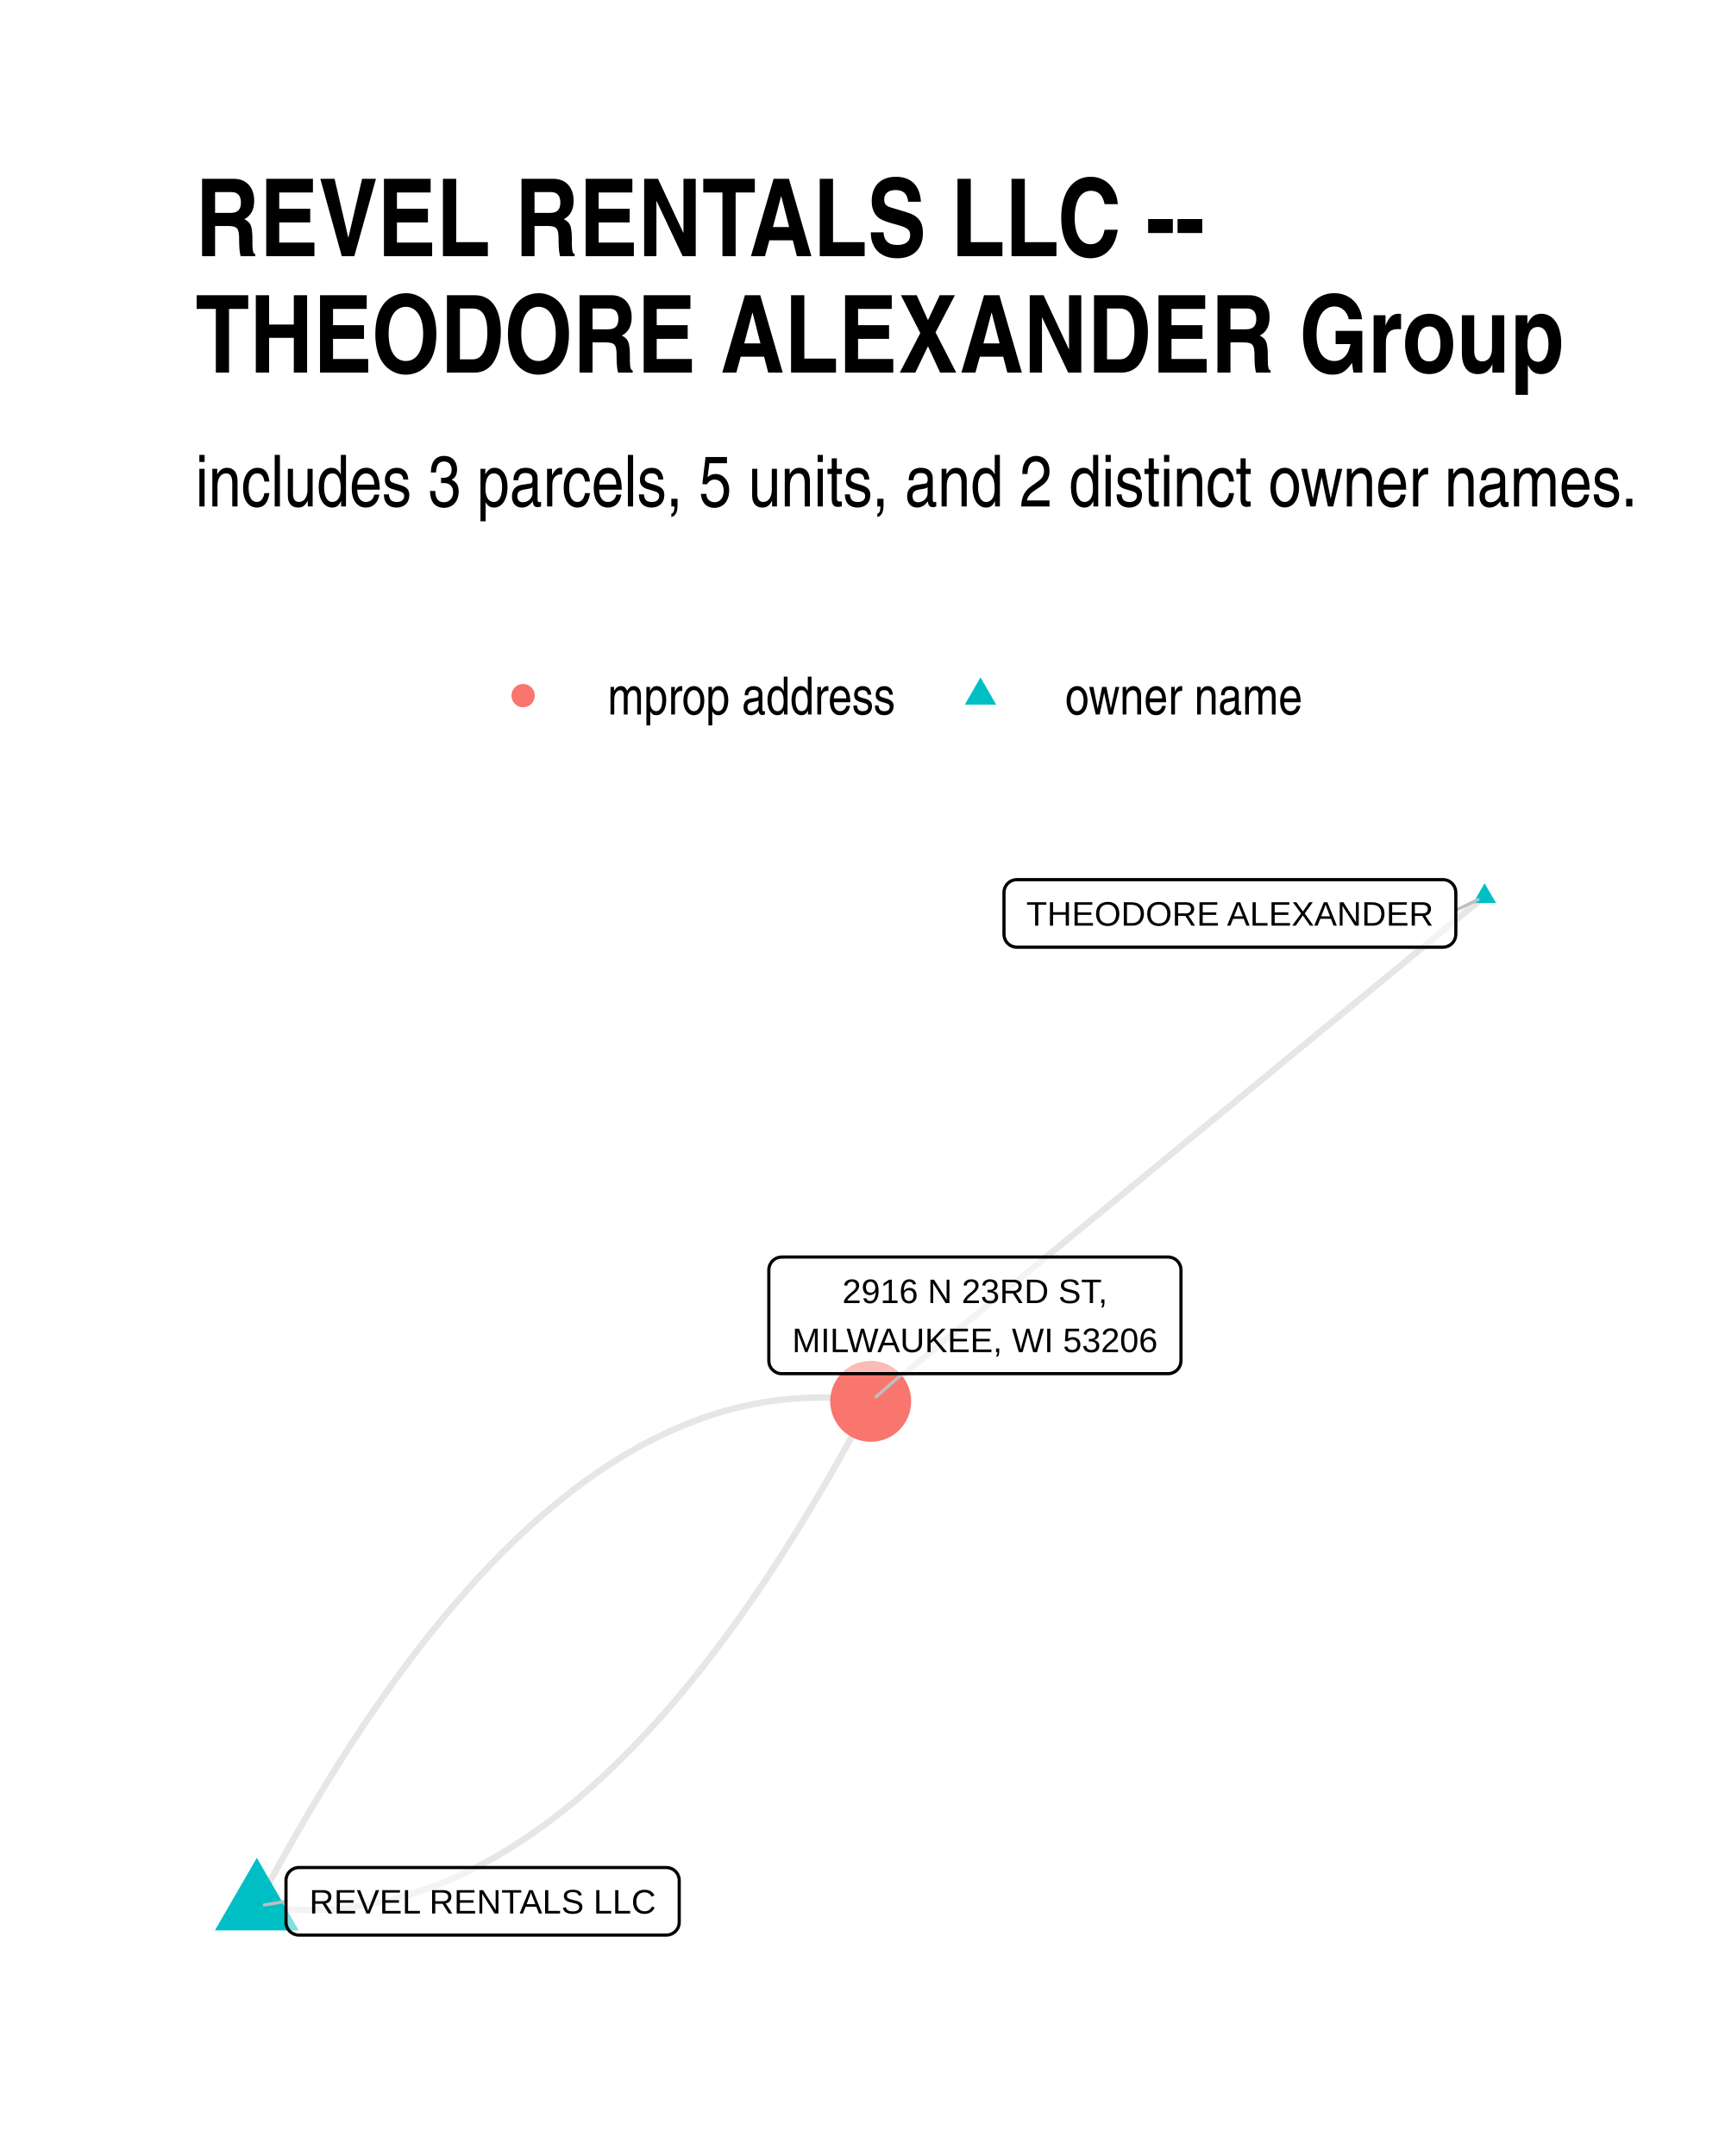
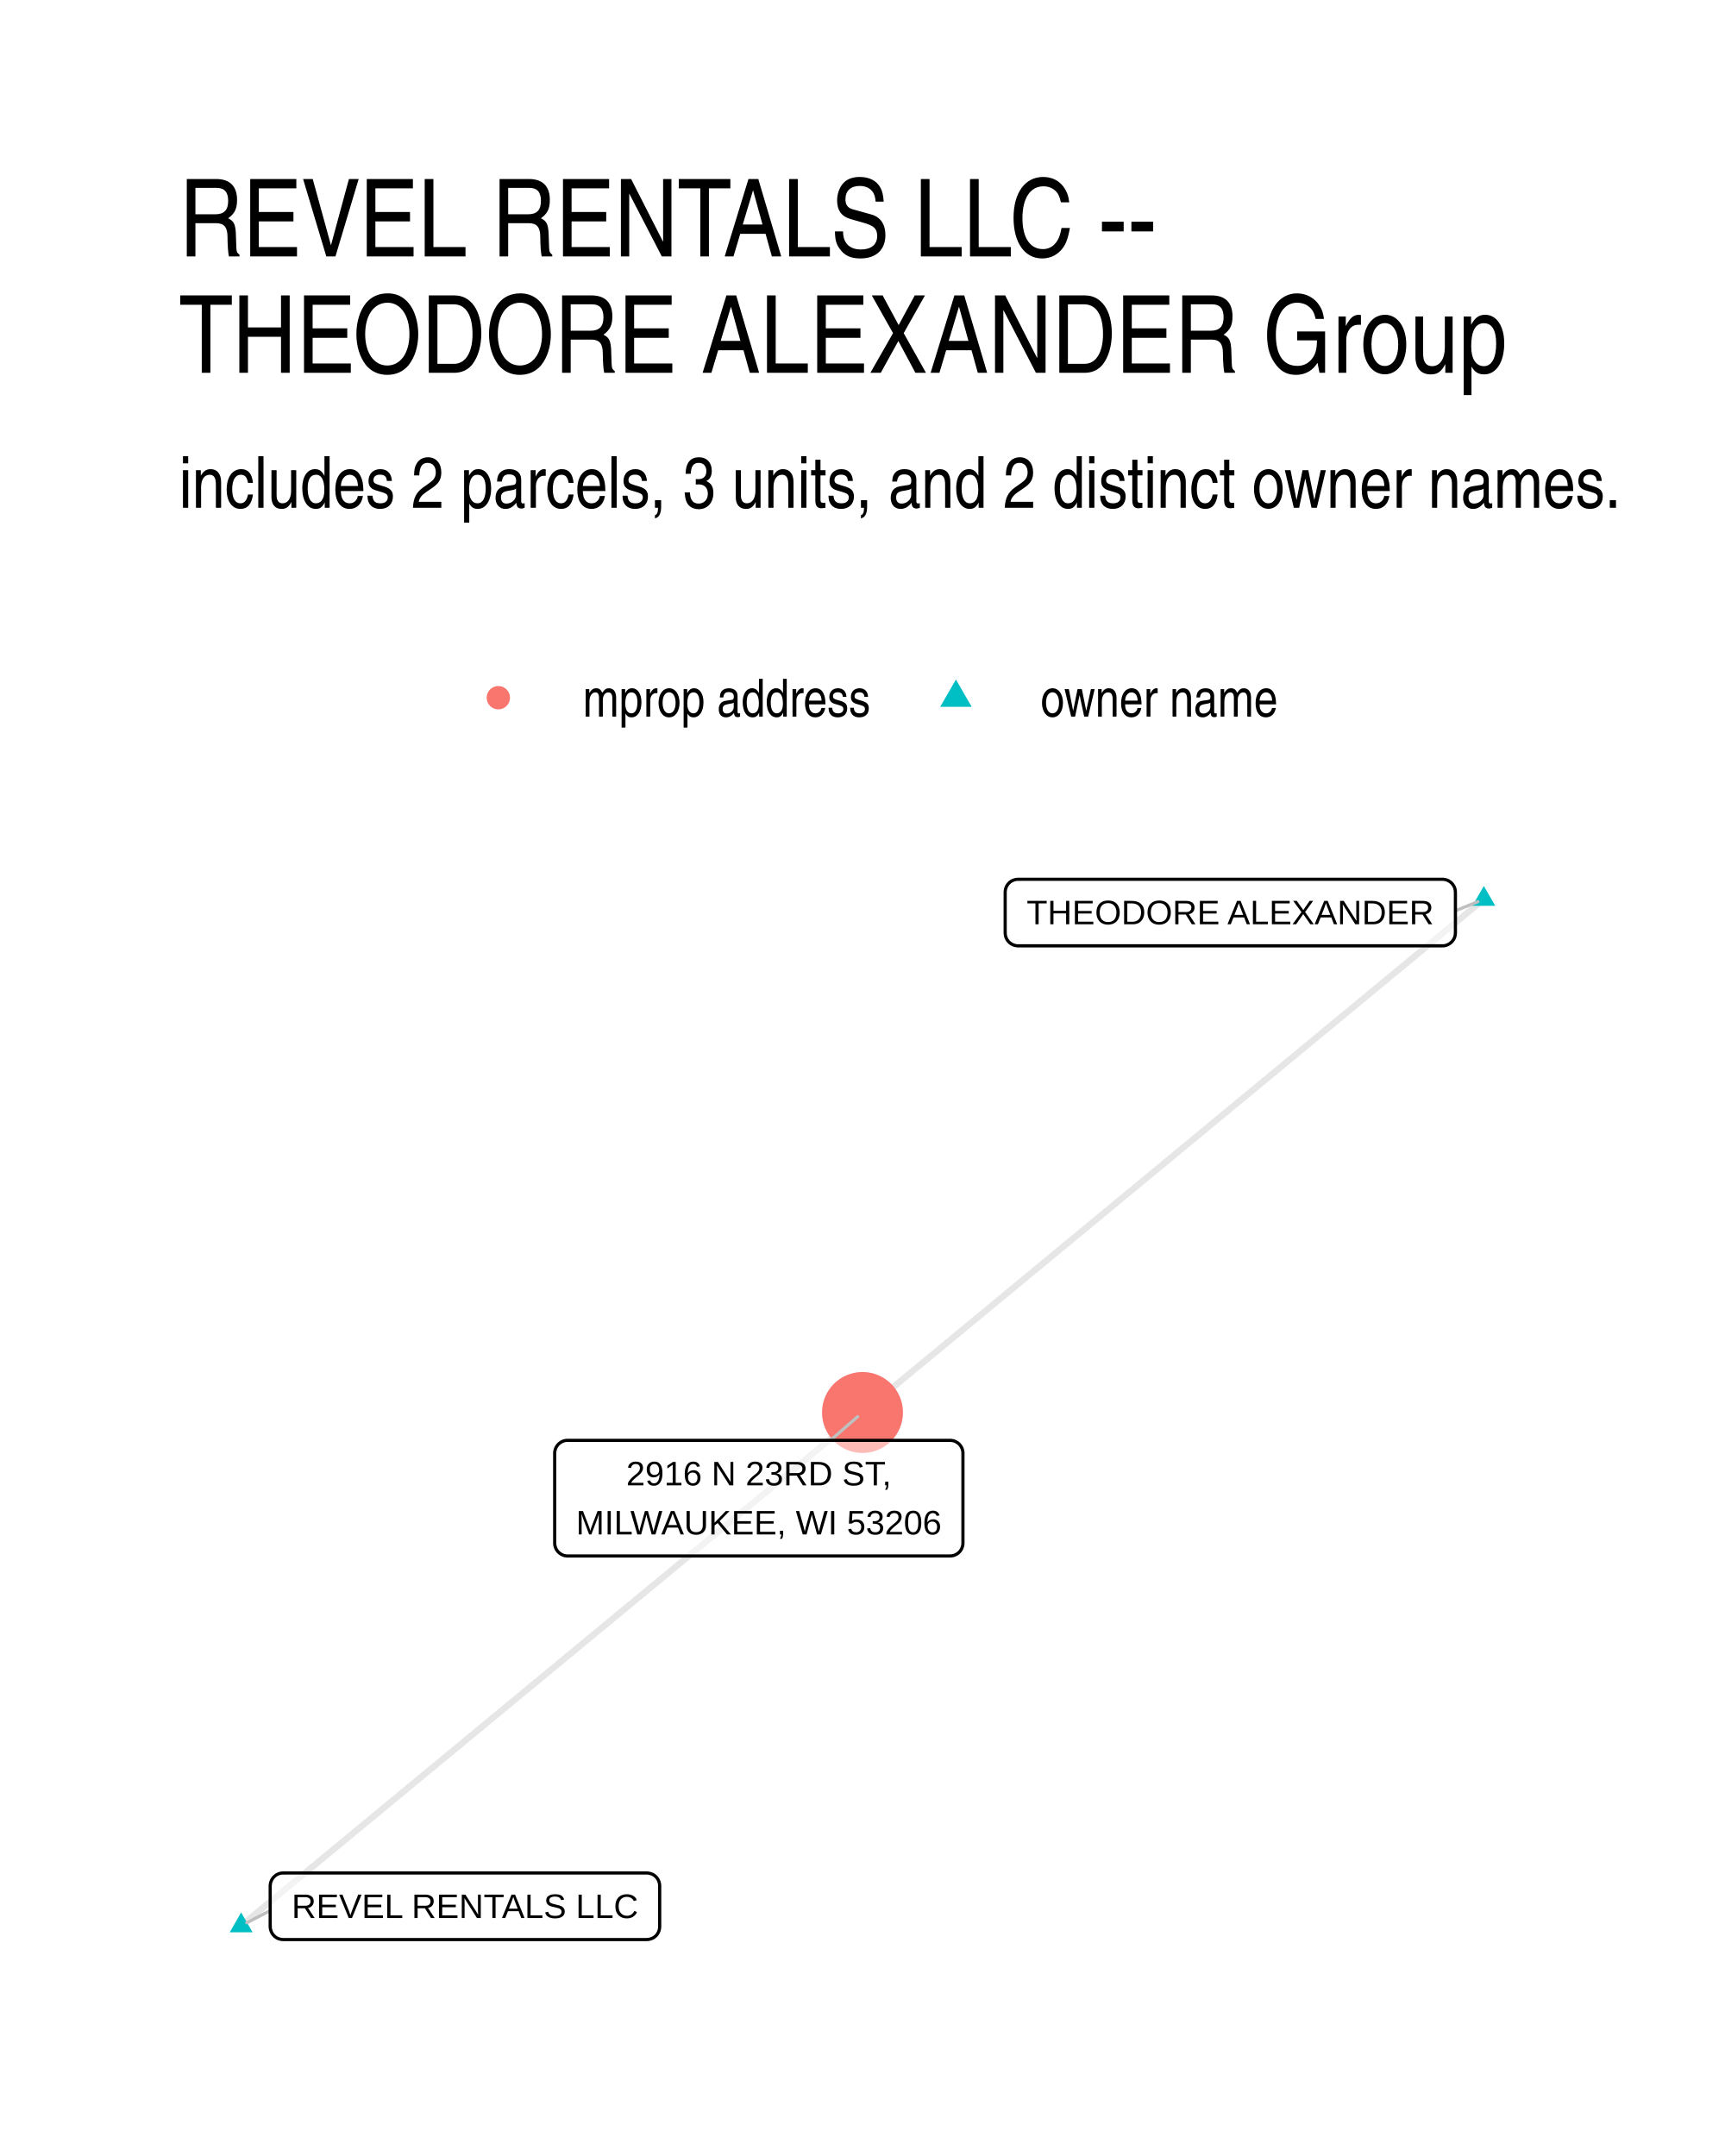
- <svg xmlns="http://www.w3.org/2000/svg" width="384" height="480" class="svglite" viewBox="0 0 288 360">
-   <defs>
-     <style>.svglite line,.svglite polyline,.svglite polygon,.svglite path,.svglite circle{fill:none;stroke:#000000;stroke-linecap:round;stroke-linejoin:round;stroke-miterlimit:10.00}</style>
-   </defs>
-   <rect width="100%" height="100%" style="stroke-linecap:round;stroke-linejoin:round;stroke-miterlimit:10.00;stroke:none;fill:#FFFFFF" />
-   <defs>
-     <clipPath id="cpMC4wMHwyODguMDB8MC4wMHwzNjAuMDA=">
-       <path d="M0 0h288v360H0z" />
-     </clipPath>
-   </defs>
-   <g clip-path="url(#cpMC4wMHwyODguMDB8MC4wMHwzNjAuMDA=)">
-     <path d="M0 0h288v360H0z" style="stroke-width:1.07;stroke:none;fill:#FFFFFF" />
-   </g>
-   <defs>
-     <clipPath id="cpMzIuNjN8MjU4LjExfDE0MS4yMnwzMjcuMzc=">
-       <path d="M32.63 141.22h225.48v186.15H32.63z" />
-     </clipPath>
-   </defs>
-   <g clip-path="url(#cpMzIuNjN8MjU4LjExfDE0MS4yMnwzMjcuMzc=)">
-     <path d="m247.86 149.69-1.03.85-1.04.85-1.03.85-1.04.85-1.03.85-1.04.85-1.03.86-1.04.85-1.03.85-1.04.85-1.04.85-1.03.85-1.04.86-1.03.85-1.04.85-1.03.85-1.04.85-1.03.85-1.04.86-1.03.85-1.04.85-1.03.85-1.04.85-1.03.85-1.04.85-1.03.86-1.04.85-1.04.85-1.03.85-1.04.85-1.03.85-1.04.86-1.03.85-1.04.85-1.03.85-1.04.85-1.03.85-1.04.85-1.03.86-1.04.85-1.03.85-1.04.85-1.03.85-1.04.85-1.03.86-1.04.85-1.04.85-1.03.85-1.04.85-1.03.85-1.04.85-1.03.86-1.04.85-1.03.85-1.04.85-1.03.85-1.04.85-1.03.86-1.04.85-1.03.85-1.04.85-1.03.85-1.04.85-1.04.86-1.03.85-1.04.85-1.03.85-1.04.85-1.03.85-1.04.85-1.03.86-1.04.85-1.03.85-1.04.85-1.03.85-1.04.85-1.03.86-1.04.85-1.03.85-1.04.85-1.03.85-1.04.85-1.04.85-1.03.86-1.04.85-1.03.85-1.04.85-1.03.85-1.04.85-1.03.86-1.04.85-1.03.85-1.04.85-1.03.85-1.04.85-1.03.85-1.04.86-1.03.85-1.04.85m-102.49 84.3 1.09.15 1.08.13 1.09.11 1.09.08 1.08.07 1.09.05 1.08.02 1.08.01 1.08-.01 1.08-.04 1.08-.05 1.08-.08 1.07-.09 1.08-.12 1.07-.14 1.07-.15 1.07-.18 1.07-.2 1.07-.22 1.07-.24 1.07-.26 1.07-.28 1.06-.3 1.06-.32 1.07-.34 1.06-.36 1.06-.38 1.06-.4 1.06-.43 1.05-.44 1.06-.46 1.06-.49 1.05-.5 1.05-.52 1.05-.55 1.06-.57 1.05-.58 1.04-.61 1.05-.62 1.05-.65 1.04-.67 1.05-.69 1.04-.71 1.04-.73 1.04-.74 1.04-.77 1.04-.79 1.04-.82 1.03-.83 1.04-.85 1.03-.87 1.04-.89 1.03-.92 1.03-.93 1.03-.95 1.03-.98 1.03-.99 1.02-1.02 1.03-1.03 1.02-1.06 1.03-1.07 1.02-1.1 1.02-1.12 1.02-1.13 1.02-1.16 1.01-1.18 1.02-1.2 1.02-1.22 1.01-1.24 1.01-1.26 1.02-1.28 1.01-1.3 1.01-1.32 1.01-1.34 1-1.36 1.01-1.39 1.01-1.4 1-1.42 1-1.45 1.01-1.46 1-1.48 1-1.51 1-1.53.99-1.54 1-1.57 1-1.58.99-1.61.99-1.63 1-1.65.99-1.67.99-1.68.99-1.71.99-1.73.98-1.75.99-1.77.98-1.79.99-1.82.98-1.83.98-1.85m-102.49 84.3.98-1.85.98-1.83.98-1.82.99-1.79.98-1.77.99-1.75.99-1.73.99-1.71.99-1.69.99-1.66.99-1.65 1-1.63.99-1.61 1-1.58.99-1.57 1-1.55 1-1.52 1-1.51 1-1.48 1-1.47 1.01-1.44 1-1.42 1.01-1.41 1-1.38 1.01-1.36 1.01-1.34 1.01-1.32 1.01-1.3 1.01-1.28 1.02-1.26 1.01-1.24 1.02-1.22 1.01-1.2 1.02-1.18 1.02-1.16 1.02-1.14 1.02-1.11 1.02-1.1 1.02-1.07 1.03-1.06 1.02-1.04 1.03-1.01 1.03-1 1.03-.97 1.03-.95 1.03-.94 1.03-.91 1.03-.89 1.04-.87 1.03-.85 1.04-.84 1.04-.81 1.03-.79 1.04-.77 1.05-.75 1.04-.72 1.04-.71 1.04-.69 1.05-.67 1.05-.65 1.04-.62 1.05-.61 1.05-.59 1.05-.56 1.05-.55 1.06-.52 1.05-.51 1.06-.48 1.05-.46 1.06-.45 1.06-.42 1.06-.4 1.06-.38 1.06-.36 1.06-.35 1.07-.32 1.06-.3 1.07-.28 1.06-.25 1.07-.24 1.07-.22 1.07-.2 1.07-.18 1.08-.15 1.07-.14 1.08-.12 1.07-.09 1.08-.08 1.08-.05 1.08-.04 1.08-.01h1.08l1.08.03 1.08.05 1.09.07 1.09.08 1.08.11 1.09.13 1.09.15" style="stroke-width:1.07;stroke:#000000;stroke-opacity:0.10;stroke-linecap:butt" />
-     <path d="m247.86 147.48 1.92 3.31h-3.83zM42.88 310.21l6.99 12.12H35.88z" style="stroke-width:0.71;stroke:none;fill:#00BFC4" />
-     <circle cx="145.37" cy="233.99" r="6.76" style="stroke-width:0.71;stroke:none;fill:#F8766D" />
-     <path d="m243.06 151.99 3.7-1.78M47.75 317.49l-3.63.59m106.58-88.71-4.45 3.86" style="stroke-width:0.53;stroke:#BFBFBF" />
-     <path d="M169.78 158.16h71.12-.09l.35-.02.34-.07.33-.12.3-.17.27-.22.23-.26.18-.3.14-.32.08-.34.03-.34h0v-6.96h0l-.03-.35-.08-.34-.14-.32-.18-.29-.23-.26-.27-.22-.3-.18-.33-.12-.34-.07-.26-.01h-71.12l.26.01-.35-.01-.34.04-.34.1-.31.14-.29.2-.25.24-.21.28-.16.31-.11.33-.05.34-.01.18V156l.01-.18v.35l.05.34.11.33.16.31.21.28.25.24.29.2.31.15.34.09.34.05z" style="stroke-width:0.53;fill:#FFFFFF;fill-opacity:0.50" />
-     <text x="205.34" y="154.56" lengthAdjust="spacingAndGlyphs" style="font-size:5.69px;font-family:Arial" text-anchor="middle" textLength="68.24">THEODORE ALEXANDER</text>
-     <path d="M49.91 323.11h61.33-.08l.34-.01.35-.07.32-.13.3-.17.27-.22.23-.26.19-.29.13-.32.09-.34.02-.35h0v-6.96h0l-.02-.35-.09-.33-.13-.32-.19-.3-.23-.26-.27-.22-.3-.17-.32-.12-.35-.07-.26-.02H49.91l.26.02-.35-.02-.34.04-.34.1-.31.15-.29.2-.25.24-.21.28-.16.3-.11.33-.06.35v7.13-.17.35l.06.34.11.33.16.31.21.28.25.24.29.19.31.15.34.1.34.04z" style="stroke-width:0.53;fill:#FFFFFF;fill-opacity:0.50" />
-     <text x="80.58" y="319.51" lengthAdjust="spacingAndGlyphs" style="font-size:5.69px;font-family:Arial" text-anchor="middle" textLength="58.46">REVEL RENTALS LLC</text>
-     <path d="M130.52 229.37h64.49-.09l.35-.01.34-.07.33-.13.3-.17.27-.22.23-.26.18-.3.14-.31.08-.34.03-.35h0v-15.16h0l-.03-.34-.08-.34-.14-.32-.18-.29-.23-.26-.27-.22-.3-.18-.33-.12-.34-.07-.26-.02h-64.49l.26.02-.35-.01-.34.04-.33.09-.32.15-.28.2-.26.24-.2.28-.17.31-.11.33-.05.34-.01.17v15.16l.01-.17v.34l.05.35.11.33.17.31.2.27.26.24.28.2.32.15.33.1.34.04z" style="stroke-width:0.53;fill:#FFFFFF;fill-opacity:0.50" />
-     <text x="162.77" y="217.58" lengthAdjust="spacingAndGlyphs" style="font-size:5.69px;font-family:Arial" text-anchor="middle" textLength="44.86">2916 N 23RD ST,</text>
-     <text x="162.77" y="225.77" lengthAdjust="spacingAndGlyphs" style="font-size:5.69px;font-family:Arial" text-anchor="middle" textLength="61.61">MILWAUKEE, WI 53206</text>
-   </g>
-   <g clip-path="url(#cpMC4wMHwyODguMDB8MC4wMHwzNjAuMDA=)">
-     <circle cx="87.34" cy="116.15" r="1.95" style="stroke-width:0.71;stroke:none;fill:#F8766D" />
-     <path d="m163.7 113.11 2.63 4.56h-5.26z" style="stroke-width:0.71;stroke:none;fill:#00BFC4" />
-     <text x="101.46" y="119.3" lengthAdjust="spacingAndGlyphs" style="font-size:8.80px;font-family:Arial Narrow" textLength="48.12">mprop address</text>
-     <text x="177.82" y="119.3" lengthAdjust="spacingAndGlyphs" style="font-size:8.80px;font-family:Arial Narrow" textLength="39.69">owner name</text>
-     <text x="32.63" y="84.56" lengthAdjust="spacingAndGlyphs" style="font-size:12.00px;font-family:Arial Narrow" textLength="241.29">includes 3 parcels, 5 units, and 2 distinct owner names.</text>
-     <text x="32.63" y="42.78" lengthAdjust="spacingAndGlyphs" style="font-size:18.00px;font-weight:bold;font-family:Arial Narrow" textLength="168.36">REVEL RENTALS LLC --</text>
-     <text x="32.63" y="62.22" lengthAdjust="spacingAndGlyphs" style="font-size:18.00px;font-weight:bold;font-family:Arial Narrow" textLength="227.4">THEODORE ALEXANDER Group</text>
+ <svg xmlns="http://www.w3.org/2000/svg" width="384" height="480" viewBox="0 0 288 360">
+   <g class="svglite">
+     <defs>
+       <style>.svglite line,.svglite polyline,.svglite polygon,.svglite path,.svglite circle{fill:none;stroke:#000000;stroke-linecap:round;stroke-linejoin:round;stroke-miterlimit:10.00}.svglite text{white-space:pre}.svglite g.glyphgroup path{fill:inherit;stroke:none}</style>
+     </defs>
+     <rect width="100%" height="100%" style="stroke-linecap:round;stroke-linejoin:round;stroke-miterlimit:10.00;stroke:none;fill:#FFFFFF" />
+     <defs>
+       <clipPath id="cpMC4wMHwyODguMDB8MC4wMHwzNjAuMDA=">
+         <path d="M0 0h288v360H0z" />
+       </clipPath>
+     </defs>
+     <g clip-path="url(#cpMC4wMHwyODguMDB8MC4wMHwzNjAuMDA=)">
+       <path d="M0 0h288v360H0z" style="stroke-width:1.07;stroke:none;fill:#FFFFFF" />
+     </g>
+     <defs>
+       <clipPath id="cpMjkuODl8MjU4LjExfDE0MS41OHwzMzAuMTE=">
+         <path d="M29.89 141.58h228.22v188.53H29.89z" />
+       </clipPath>
+     </defs>
+     <g clip-path="url(#cpMjkuODl8MjU4LjExfDE0MS41OHwzMzAuMTE=)">
+       <path d="m247.74 150.15-1.05.86-1.05.87-1.05.86-1.04.87-1.05.87-1.05.86-1.05.87-1.04.86-1.05.87-1.05.86-1.05.87-1.05.87-1.04.86-1.05.87-1.05.86-1.05.87-1.05.86-1.04.87-1.05.87-1.05.86-1.05.87-1.04.86-1.05.87-1.05.86-1.05.87-1.05.87-1.04.86-1.05.87-1.05.86-1.05.87-1.05.86-1.04.87-1.05.87-1.05.86-1.05.87-1.04.86-1.05.87-1.05.86-1.05.87-1.05.87-1.04.86-1.05.87-1.05.86-1.05.87-1.05.87-1.04.86-1.05.87-1.05.86-1.05.87-1.04.86-1.05.87-1.05.87-1.05.86-1.05.87-1.04.86-1.05.87-1.05.86-1.05.87-1.05.87-1.04.86-1.05.87-1.05.86-1.05.87-1.04.86-1.05.87-1.05.87-1.05.86-1.05.87-1.04.86-1.05.87-1.05.86-1.05.87-1.05.87-1.04.86-1.05.87-1.05.86-1.05.87-1.04.86-1.05.87-1.05.87-1.05.86-1.05.87-1.04.86-1.05.87-1.05.86-1.05.87-1.05.87-1.04.86-1.05.87-1.05.86-1.05.87-1.04.86-1.05.87-1.05.87-1.05.86-1.05.87-1.04.86-1.05.87-1.05.86M40.26 321.54l1.05-.86 1.05-.87 1.05-.86 1.04-.87 1.05-.87 1.05-.86 1.05-.87 1.04-.86 1.05-.87 1.05-.86 1.05-.87 1.05-.86 1.04-.87 1.05-.87 1.05-.86 1.05-.87 1.05-.86 1.04-.87 1.05-.86 1.05-.87 1.05-.86 1.04-.87 1.05-.86 1.05-.87 1.05-.87 1.05-.86 1.04-.87 1.05-.86 1.05-.87 1.05-.86 1.05-.87 1.04-.86 1.05-.87 1.05-.87 1.05-.86 1.04-.87 1.05-.86 1.05-.87 1.05-.86 1.05-.87 1.04-.86 1.05-.87 1.05-.87 1.05-.86 1.05-.87 1.04-.86 1.05-.87 1.05-.86 1.05-.87 1.05-.86 1.04-.87 1.05-.87 1.05-.86 1.05-.87 1.04-.86 1.05-.87 1.05-.86 1.05-.87 1.05-.86 1.04-.87 1.05-.87 1.05-.86 1.05-.87 1.05-.86 1.04-.87 1.05-.86 1.05-.87 1.05-.86 1.04-.87 1.05-.86 1.05-.87 1.05-.87 1.05-.86 1.04-.87 1.05-.86 1.05-.87 1.05-.86 1.05-.87 1.04-.86 1.05-.87 1.05-.87 1.05-.86 1.04-.87 1.05-.86 1.05-.87 1.05-.86 1.05-.87 1.04-.86 1.05-.87 1.05-.87 1.05-.86 1.05-.87 1.04-.86 1.05-.87 1.05-.86 1.05-.87 1.04-.86 1.05-.87 1.05-.87" style="stroke-width:1.07;stroke:#000000;stroke-opacity:0.10;stroke-linecap:butt" />
+       <path d="m247.74 147.94 1.91 3.31h-3.83zM40.26 319.33l1.92 3.32h-3.83z" style="stroke-width:0.71;stroke:none;fill:#00BFC4" />
+       <circle cx="144" cy="235.85" r="6.76" style="stroke-width:0.71;stroke:none;fill:#F8766D" />
+       <path d="m242.99 152.08 3.76-1.53M45.11 319.02l-3.9 2.03m97.44-80.55 4.54-3.95" style="stroke-width:0.53;stroke:#BFBFBF" />
+       <path d="M169.98 157.93h70.85-.09l.35-.01.34-.07.32-.13.3-.17.27-.22.23-.26.19-.29.14-.32.08-.34.03-.35v-6.79l-.03-.35-.08-.34-.14-.32-.19-.29-.23-.26-.27-.22-.3-.18-.32-.12-.34-.07-.26-.01h-70.85l.26.01-.35-.01-.34.04-.34.1-.31.14-.29.2-.25.24-.21.28-.16.31-.11.33-.05.34-.01.18v6.79l.01-.17v.35l.05.34.11.33.16.31.21.27.25.25.29.19.31.15.34.1.34.04z" style="stroke-width:0.53;fill:#FFFFFF;fill-opacity:0.50" />
+       <text x="205.4" y="154.33" lengthAdjust="spacingAndGlyphs" style="font-size:5.69px;font-family:&quot;Liberation Sans&quot;" text-anchor="middle" textLength="67.97">THEODORE ALEXANDER</text>
+       <path d="M47.27 323.86h60.71-.09l.35-.02.34-.07.33-.12.3-.17.27-.22.23-.26.18-.3.14-.32.08-.34.03-.34v-6.8l-.03-.35-.08-.33-.14-.32-.18-.3-.23-.26-.27-.22-.3-.17-.33-.12-.34-.07-.26-.02H47.27l.26.02-.34-.02-.35.04-.33.1-.32.15-.28.2-.25.24-.21.28-.16.3-.11.33-.06.35-.01.17v6.8l.01-.18v.35l.06.34.11.33.16.31.21.28.25.24.28.2.32.15.33.09.35.05z" style="stroke-width:0.53;fill:#FFFFFF;fill-opacity:0.50" />
+       <text x="77.63" y="320.26" lengthAdjust="spacingAndGlyphs" style="font-size:5.69px;font-family:&quot;Liberation Sans&quot;" text-anchor="middle" textLength="57.83">REVEL RENTALS LLC</text>
+       <path d="M94.77 259.81h63.84-.08l.34-.02.35-.06.32-.13.3-.17.27-.22.23-.26.19-.3.13-.32.09-.33.02-.35v-14.99l-.02-.35-.09-.33-.13-.32-.19-.3-.23-.26-.27-.22-.3-.17-.32-.13-.35-.06-.26-.02H94.77l.26.02-.35-.02-.35.04-.33.1-.31.15-.29.2-.25.24-.21.28-.16.3-.11.33-.06.35v15.16-.17.34l.06.35.11.33.16.31.21.27.25.24.29.2.31.15.33.1.35.04z" style="stroke-width:0.53;fill:#FFFFFF;fill-opacity:0.50" />
+       <text x="126.69" y="248.02" lengthAdjust="spacingAndGlyphs" style="font-size:5.69px;font-family:&quot;Liberation Sans&quot;" text-anchor="middle" textLength="44.22">2916 N 23RD ST,</text>
+       <text x="126.69" y="256.21" lengthAdjust="spacingAndGlyphs" style="font-size:5.69px;font-family:&quot;Liberation Sans&quot;" text-anchor="middle" textLength="60.97">MILWAUKEE, WI 53206</text>
+     </g>
+     <g clip-path="url(#cpMC4wMHwyODguMDB8MC4wMHwzNjAuMDA=)">
+       <circle cx="83.2" cy="116.5" r="1.95" style="stroke-width:0.71;stroke:none;fill:#F8766D" />
+       <path d="m159.6 113.46 2.63 4.56h-5.26z" style="stroke-width:0.71;stroke:none;fill:#00BFC4" />
+       <text x="97.32" y="119.66" lengthAdjust="spacingAndGlyphs" style="font-size:8.80px;font-weight:0;font-family:&quot;Nimbus Sans Narrow&quot;" textLength="48.16">mprop address</text>
+       <text x="173.72" y="119.66" lengthAdjust="spacingAndGlyphs" style="font-size:8.80px;font-weight:0;font-family:&quot;Nimbus Sans Narrow&quot;" textLength="39.72">owner name</text>
+       <text x="29.89" y="84.79" lengthAdjust="spacingAndGlyphs" style="font-size:12.00px;font-weight:0;font-family:&quot;Nimbus Sans Narrow&quot;" textLength="241.17">includes 2 parcels, 3 units, and 2 distinct owner names.</text>
+       <text x="29.89" y="42.81" lengthAdjust="spacingAndGlyphs" style="font-size:18.00px;font-weight:0;font-family:&quot;Nimbus Sans Narrow&quot;" textLength="169.72">REVEL RENTALS LLC --</text>
+       <text x="29.89" y="62.25" lengthAdjust="spacingAndGlyphs" style="font-size:18.00px;font-weight:0;font-family:&quot;Nimbus Sans Narrow&quot;" textLength="227.95">THEODORE ALEXANDER Group</text>
+     </g>
  </g>
</svg>
